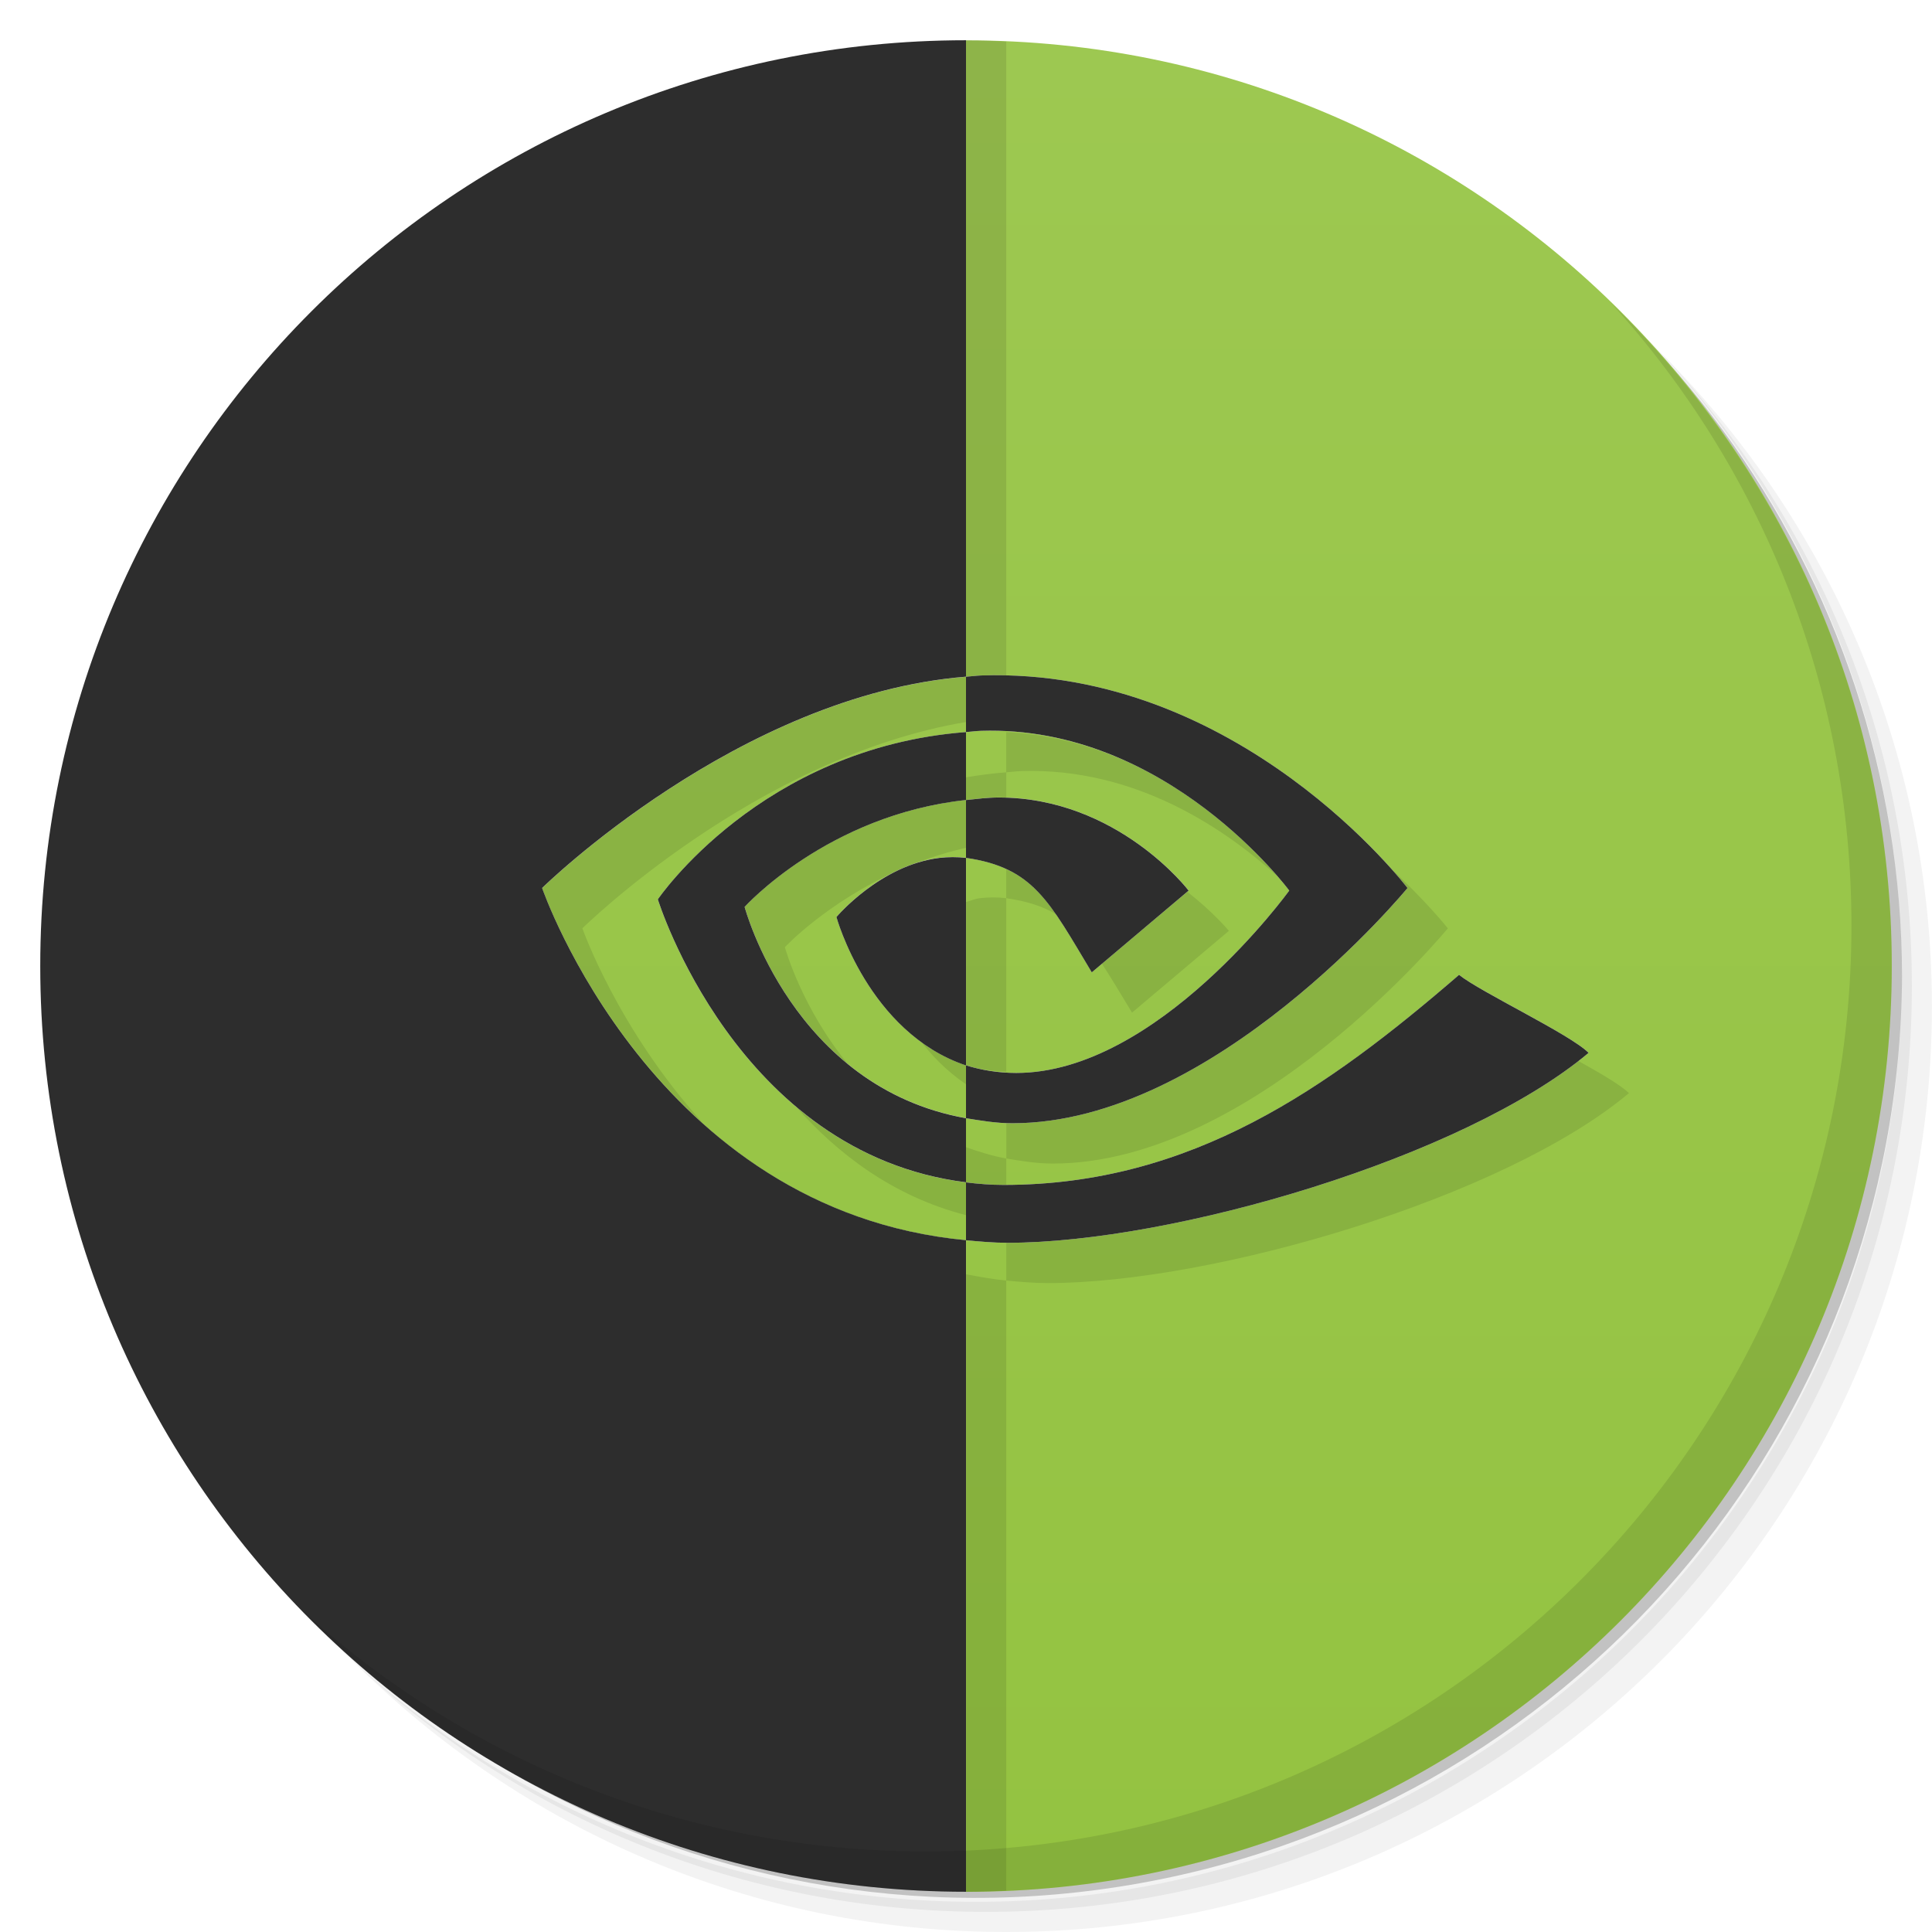
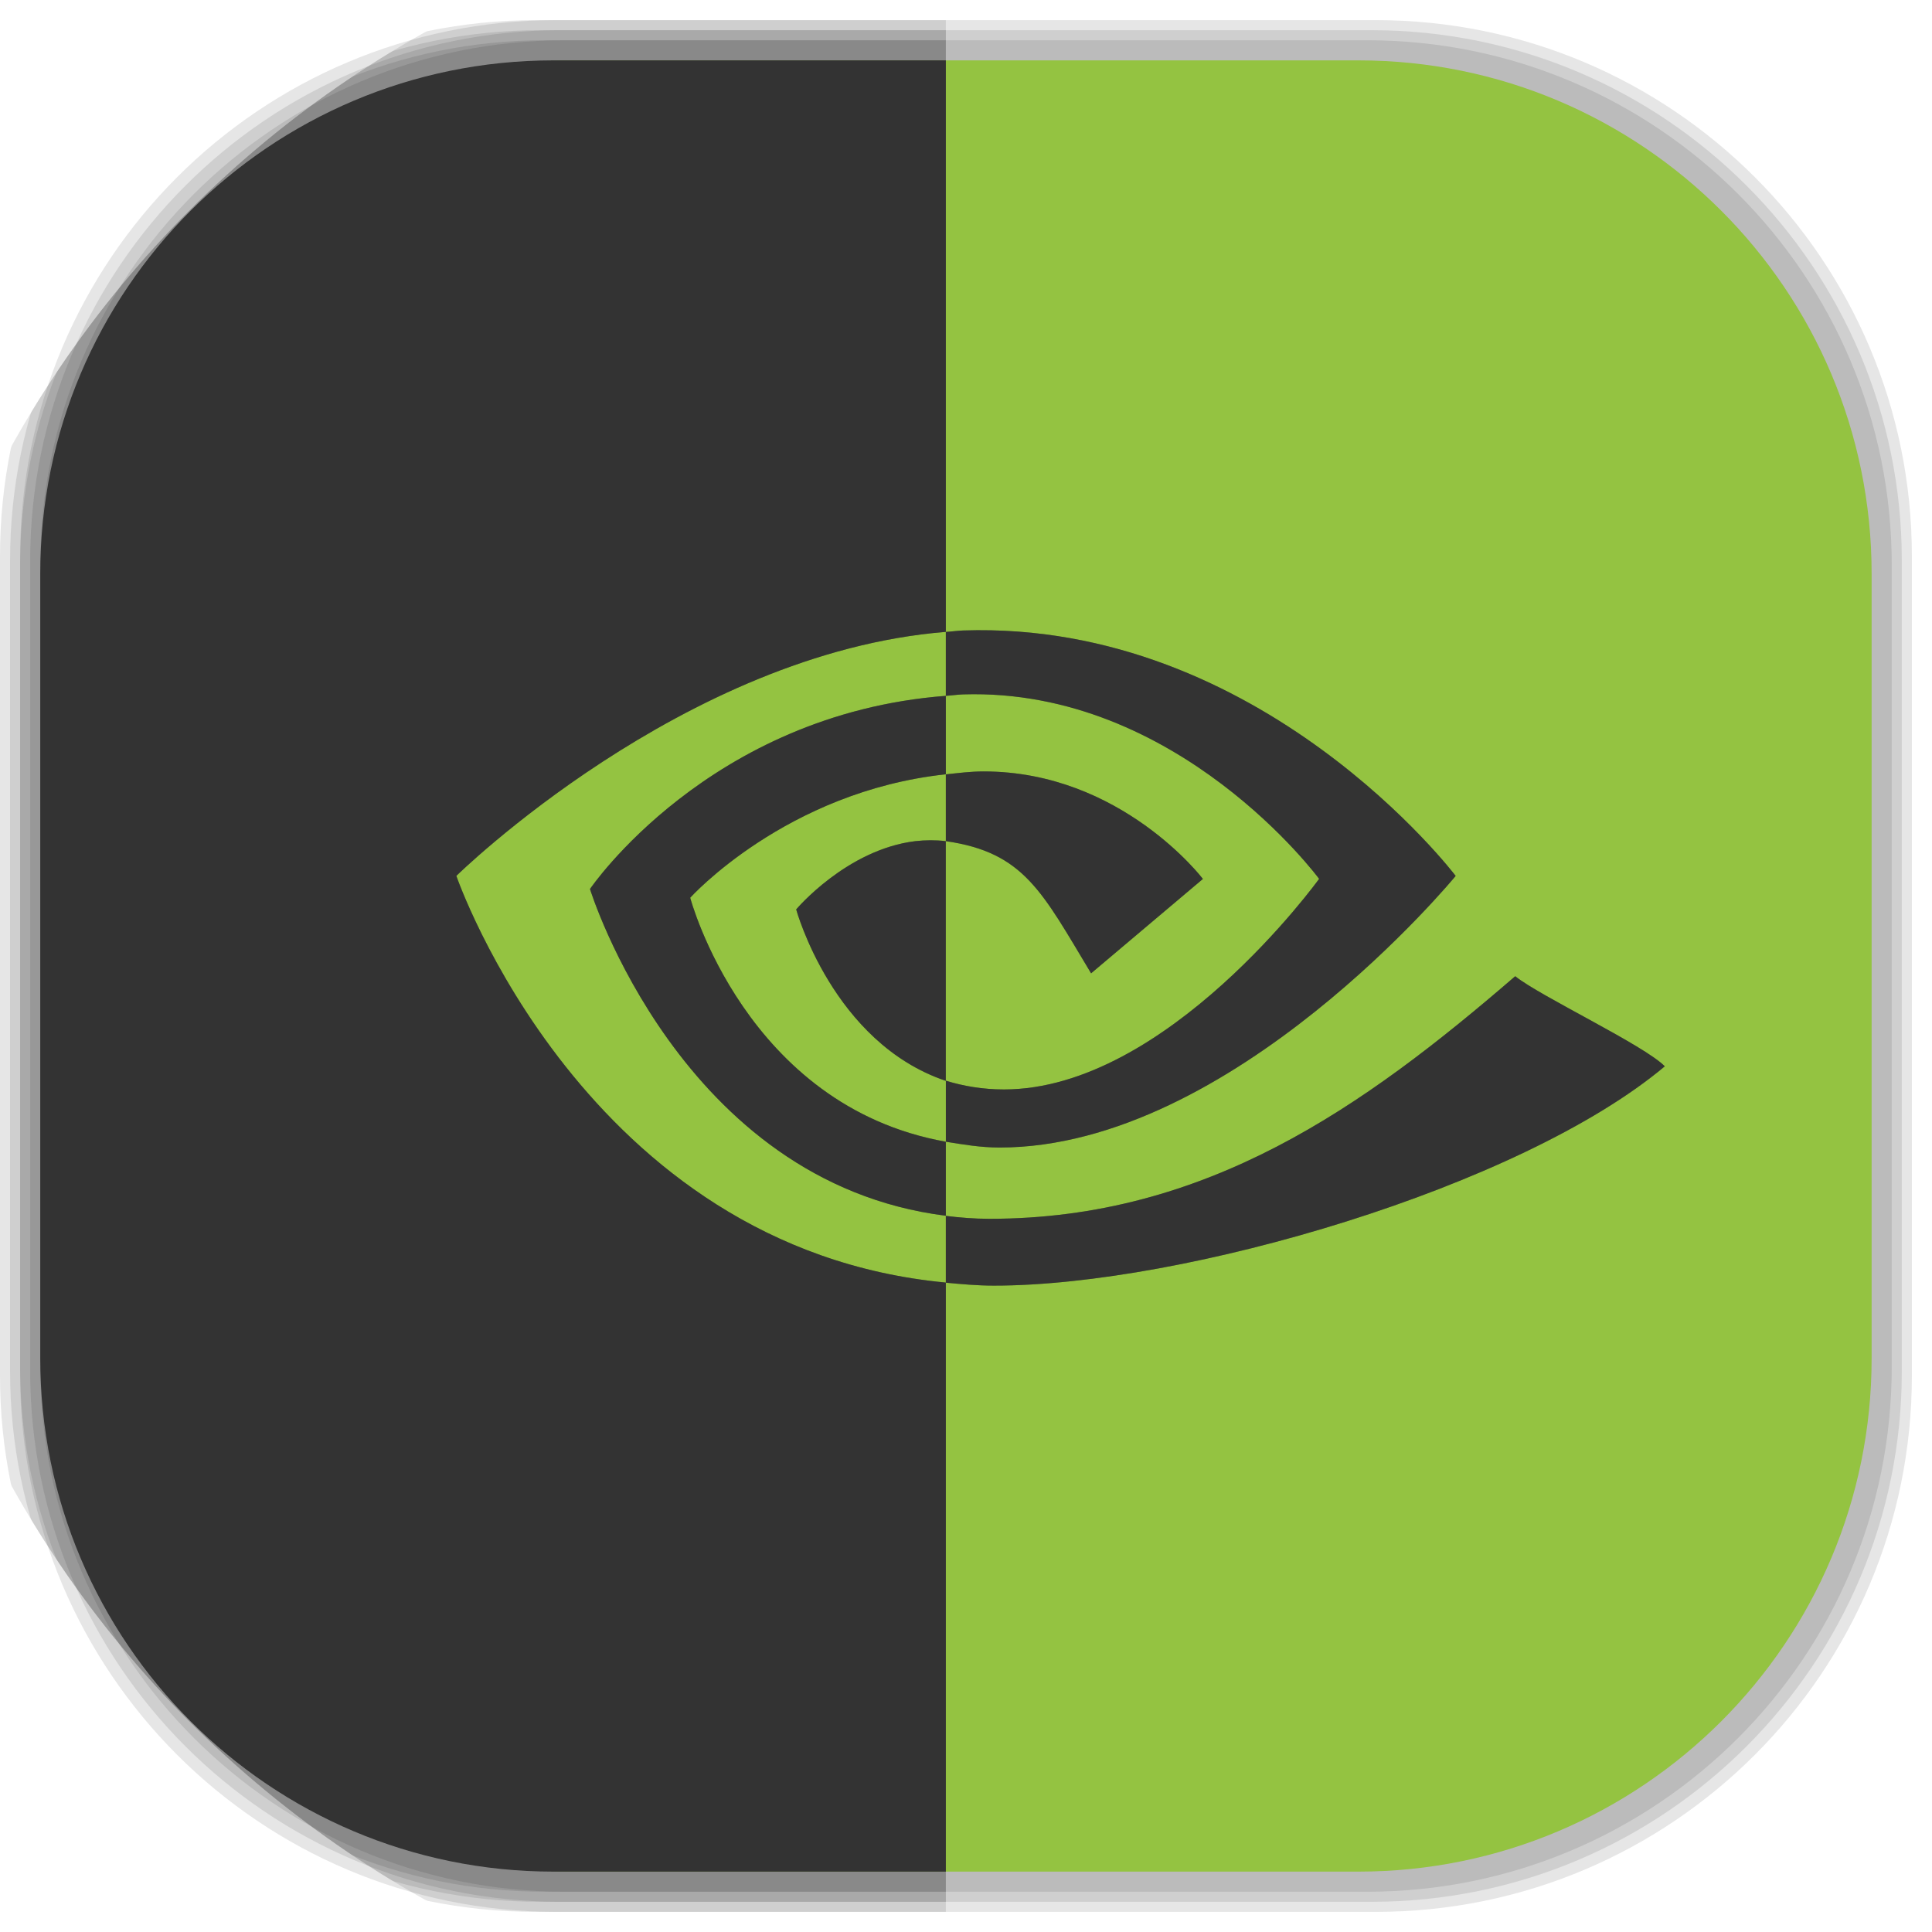
- <svg xmlns="http://www.w3.org/2000/svg" viewBox="0 0 48 48">
-   <defs>
-     <clipPath>
-       <g transform="translate(0,-1004.362)">
-         <path d="m -24 13 c 0 1.105 -0.672 2 -1.5 2 -0.828 0 -1.5 -0.895 -1.5 -2 0 -1.105 0.672 -2 1.5 -2 0.828 0 1.5 0.895 1.5 2 z" transform="matrix(15.33333,0,0,11.5,415,878.8622)" fill="#1890d0" />
+ <svg xmlns="http://www.w3.org/2000/svg" viewBox="0 0 48 48" id="svg2" version="1.1" width="100%" height="100%">
+   <defs id="defs4">
+     <clipPath id="clipPath6">
+       <g transform="translate(0,-1004.362)" id="g8">
+         <path d="m -24 13 c 0 1.105 -0.672 2 -1.5 2 -0.828 0 -1.5 -0.895 -1.5 -2 0 -1.105 0.672 -2 1.5 -2 0.828 0 1.5 0.895 1.5 2 z" transform="matrix(15.33333,0,0,11.5,415,878.8622)" fill="#1890d0" id="path10" />
      </g>
    </clipPath>
-     <clipPath>
-       <g transform="translate(0,-1004.362)">
-         <path d="m -24 13 c 0 1.105 -0.672 2 -1.5 2 -0.828 0 -1.5 -0.895 -1.5 -2 0 -1.105 0.672 -2 1.5 -2 0.828 0 1.5 0.895 1.5 2 z" transform="matrix(15.33333,0,0,11.5,415,878.8622)" fill="#1890d0" />
+     <clipPath id="clipPath12">
+       <g transform="translate(0,-1004.362)" id="g14">
+         <path d="m -24 13 c 0 1.105 -0.672 2 -1.5 2 -0.828 0 -1.5 -0.895 -1.5 -2 0 -1.105 0.672 -2 1.5 -2 0.828 0 1.5 0.895 1.5 2 z" transform="matrix(15.33333,0,0,11.5,415,878.8622)" fill="#1890d0" id="path16" />
      </g>
    </clipPath>
-     <linearGradient id="linearGradient3185" gradientUnits="userSpaceOnUse" gradientTransform="matrix(0,-1,1,0,-1.5e-6,48)" x1="1" x2="47">
-       <stop stop-color="#94c341" stop-opacity="1" />
-       <stop offset="1" stop-color="#9dc851" stop-opacity="1" />
+     <linearGradient id="linearGradient3185" gradientUnits="userSpaceOnUse" gradientTransform="matrix(0,-1,1,0,-73.22034,68.33898)" x1="1" x2="47">
+       <stop stop-color="#94c341" stop-opacity="1" id="stop19" />
+       <stop offset="1" stop-color="#9dc851" stop-opacity="1" id="stop21" />
    </linearGradient>
+     <linearGradient id="linearGradient3764" x1="1" x2="47" gradientUnits="userSpaceOnUse" gradientTransform="matrix(0,-1,1,0,-1.5e-6,48)">
+       <stop stop-color="#b5945b" stop-opacity="1" id="stop7" />
+       <stop offset="1" stop-color="#bb9e69" stop-opacity="1" id="stop9" />
+     </linearGradient>
+     <clipPath id="clipPath-899834956">
+       <g transform="translate(0,-1004.362)" id="g12">
+         <path d="m -24 13 c 0 1.105 -0.672 2 -1.5 2 -0.828 0 -1.5 -0.895 -1.5 -2 0 -1.105 0.672 -2 1.5 -2 0.828 0 1.5 0.895 1.5 2 z" transform="matrix(15.33333,0,0,11.5,415,878.8622)" fill="#1890d0" id="path14" />
+       </g>
+     </clipPath>
+     <clipPath id="clipPath-909443126">
+       <g transform="translate(0,-1004.362)" id="g17">
+         <path d="m -24 13 c 0 1.105 -0.672 2 -1.5 2 -0.828 0 -1.5 -0.895 -1.5 -2 0 -1.105 0.672 -2 1.5 -2 0.828 0 1.5 0.895 1.5 2 z" transform="matrix(15.33333,0,0,11.5,415,878.8622)" fill="#1890d0" id="path19" />
+       </g>
+     </clipPath>
+     <clipPath id="clipPath-909443126-7">
+       <g transform="translate(0,-1004.362)" id="g17-2">
+         <path style="fill:#1890d0" d="m -24,13 c 0,1.105 -0.672,2 -1.5,2 -0.828,0 -1.5,-0.895 -1.5,-2 0,-1.105 0.672,-2 1.5,-2 0.828,0 1.5,0.895 1.5,2 z" transform="matrix(15.33333,0,0,11.5,415,878.8622)" id="path19-3" />
+       </g>
+     </clipPath>
+     <linearGradient id="linearGradient3759">
+       <stop id="stop3761" offset="0" style="stop-color:#a75e15;stop-opacity:1;" />
+       <stop id="stop3763" offset="1" style="stop-color:#ffffff;stop-opacity:0;" />
+     </linearGradient>
+     <linearGradient id="linearGradient3777">
+       <stop id="stop3779" offset="0" style="stop-color:#e0dd00;stop-opacity:1;" />
+       <stop id="stop3781" offset="1" style="stop-color:#000000;stop-opacity:0;" />
+     </linearGradient>
+     <linearGradient id="linearGradient3185-8" gradientUnits="userSpaceOnUse" gradientTransform="matrix(0,-1.154743,1.154743,0,-3.714412,51.71325)" x1="1" x2="47">
+       <stop stop-color="#94c341" stop-opacity="1" id="stop19-0" />
+       <stop offset="1" stop-color="#9dc851" stop-opacity="1" id="stop21-0" />
+     </linearGradient>
+     <clipPath clipPathUnits="userSpaceOnUse" id="clipPath3135">
+       <path d="m 23.999,-2.56 c -14.669,0 -26.559,11.89 -26.559,26.559 0,14.669 11.89,26.559 26.559,26.559 l 0,-18.693 c -8.98,-0.848 -12.161,-10.104 -12.161,-10.104 0,0 5.634,-5.539 12.161,-6.062 l 0,-18.26 z m 0,18.26 0,1.588 c 0.144,-0.009 0.284,-0.031 0.433,-0.036 5.336,-0.167 8.841,4.583 8.841,4.583 0,0 -3.776,5.232 -7.83,5.232 -0.528,0 -1.01,-0.084 -1.443,-0.217 l 0,1.516 c 0.424,0.068 0.857,0.144 1.335,0.144 5.785,0 11.331,-6.748 11.331,-6.748 0,0 -4.808,-6.346 -12.233,-6.098 -0.144,0.005 -0.289,0.027 -0.433,0.036 z m 0,12.666 c -4.98,-0.889 -6.351,-6.062 -6.351,-6.062 0,0 2.378,-2.639 6.351,-3.067 l 0,-1.949 c -5.895,0.452 -8.841,4.799 -8.841,4.799 0,0 2.251,7.291 8.841,8.118 l 0,-1.841 z m 0,1.841 0,1.661 c 0.388,0.036 0.785,0.073 1.191,0.073 4.737,0 13.084,-2.44 16.672,-5.449 -0.528,-0.532 -3.09,-1.736 -3.717,-2.238 -3.771,3.256 -7.677,6.027 -13.064,6.027 -0.379,0 -0.731,-0.03 -1.083,-0.073 z m 0,-10.97 0,1.661 c 1.945,0.279 2.39,1.259 3.609,3.284 l 2.778,-2.345 c 0,0 -2.03,-2.671 -5.449,-2.671 -0.32,0 -0.632,0.04 -0.939,0.073 z m 0,1.661 c -0.262,-0.031 -0.514,-0.027 -0.758,0 -1.709,0.208 -2.96,1.696 -2.96,1.696 0,0 0.906,3.311 3.717,4.259 l 0,-5.954 z" id="path3137" style="fill:#2d2d2d;fill-opacity:1;fill-rule:evenodd;stroke:none" />
+     </clipPath>
+     <clipPath clipPathUnits="userSpaceOnUse" id="clipPath3139">
+       <path d="m 23.999,-2.56 c -14.669,0 -26.559,11.89 -26.559,26.559 0,14.669 11.89,26.559 26.559,26.559 l 0,-18.693 c -8.98,-0.848 -12.161,-10.104 -12.161,-10.104 0,0 5.634,-5.539 12.161,-6.062 l 0,-18.26 z m 0,18.26 0,1.588 c 0.144,-0.009 0.284,-0.031 0.433,-0.036 5.336,-0.167 8.841,4.583 8.841,4.583 0,0 -3.776,5.232 -7.83,5.232 -0.528,0 -1.01,-0.084 -1.443,-0.217 l 0,1.516 c 0.424,0.068 0.857,0.144 1.335,0.144 5.785,0 11.331,-6.748 11.331,-6.748 0,0 -4.808,-6.346 -12.233,-6.098 -0.144,0.005 -0.289,0.027 -0.433,0.036 z m 0,12.666 c -4.98,-0.889 -6.351,-6.062 -6.351,-6.062 0,0 2.378,-2.639 6.351,-3.067 l 0,-1.949 c -5.895,0.452 -8.841,4.799 -8.841,4.799 0,0 2.251,7.291 8.841,8.118 l 0,-1.841 z m 0,1.841 0,1.661 c 0.388,0.036 0.785,0.073 1.191,0.073 4.737,0 13.084,-2.44 16.672,-5.449 -0.528,-0.532 -3.09,-1.736 -3.717,-2.238 -3.771,3.256 -7.677,6.027 -13.064,6.027 -0.379,0 -0.731,-0.03 -1.083,-0.073 z m 0,-10.97 0,1.661 c 1.945,0.279 2.39,1.259 3.609,3.284 l 2.778,-2.345 c 0,0 -2.03,-2.671 -5.449,-2.671 -0.32,0 -0.632,0.04 -0.939,0.073 z m 0,1.661 c -0.262,-0.031 -0.514,-0.027 -0.758,0 -1.709,0.208 -2.96,1.696 -2.96,1.696 0,0 0.906,3.311 3.717,4.259 l 0,-5.954 z" id="path3141" style="fill:#2d2d2d;fill-opacity:1;fill-rule:evenodd;stroke:none" />
+     </clipPath>
  </defs>
-   <g>
-     <path d="m 36.31 5 c 5.859 4.062 9.688 10.831 9.688 18.5 c 0 12.426 -10.07 22.5 -22.5 22.5 c -7.669 0 -14.438 -3.828 -18.5 -9.688 c 1.037 1.822 2.306 3.499 3.781 4.969 c 4.085 3.712 9.514 5.969 15.469 5.969 c 12.703 0 23 -10.298 23 -23 c 0 -5.954 -2.256 -11.384 -5.969 -15.469 c -1.469 -1.475 -3.147 -2.744 -4.969 -3.781 z m 4.969 3.781 c 3.854 4.113 6.219 9.637 6.219 15.719 c 0 12.703 -10.297 23 -23 23 c -6.081 0 -11.606 -2.364 -15.719 -6.219 c 4.16 4.144 9.883 6.719 16.219 6.719 c 12.703 0 23 -10.298 23 -23 c 0 -6.335 -2.575 -12.06 -6.719 -16.219 z" opacity="0.05" />
-     <path d="m 41.28 8.781 c 3.712 4.085 5.969 9.514 5.969 15.469 c 0 12.703 -10.297 23 -23 23 c -5.954 0 -11.384 -2.256 -15.469 -5.969 c 4.113 3.854 9.637 6.219 15.719 6.219 c 12.703 0 23 -10.298 23 -23 c 0 -6.081 -2.364 -11.606 -6.219 -15.719 z" opacity="0.1" />
-     <path d="m 31.25 2.375 c 8.615 3.154 14.75 11.417 14.75 21.13 c 0 12.426 -10.07 22.5 -22.5 22.5 c -9.708 0 -17.971 -6.135 -21.12 -14.75 a 23 23 0 0 0 44.875 -7 a 23 23 0 0 0 -16 -21.875 z" opacity="0.2" />
+   <g id="g3067">
+     <g id="layer2">
+       <rect ry="13.037" rx="13.037" y="1" x="1" height="46" width="46" id="rect3007" style="opacity:0.1;fill:#000000;fill-opacity:1;fill-rule:nonzero;stroke:none" />
+       <rect style="opacity:0.1;fill:#000000;fill-opacity:1;fill-rule:nonzero;stroke:none" id="rect3011" width="47" height="47" x="0.5" y="0.5" rx="13.32" ry="13.32" />
+       <rect style="opacity:0.1;fill:#000000;fill-opacity:1;fill-rule:nonzero;stroke:none" id="rect3013" width="46.5" height="46.5" x="0.75" y="0.75" rx="13.178" ry="13.178" />
+     </g>
+     <g style="display:inline" id="layer1">
+       <rect transform="matrix(0,-1,1,0,0,0)" ry="12.753" rx="12.753" y="1.5" x="-46.5" height="45" width="45" id="rect2988" style="fill:#94c341;fill-opacity:1;fill-rule:nonzero;stroke:none" />
+     </g>
  </g>
-   <path d="m 24 1 l 0 15.813 c 0.125 -0.008 0.25 -0.027 0.375 -0.031 c 6.43 -0.215 10.594 5.281 10.594 5.281 c 0 0 -4.802 5.844 -9.813 5.844 c -0.414 0 -0.789 -0.066 -1.156 -0.125 l 0 1.594 c 0.305 0.036 0.61 0.063 0.938 0.063 c 4.665 0 8.05 -2.399 11.313 -5.219 c 0.543 0.434 2.762 1.477 3.219 1.938 c -3.106 2.606 -10.336 4.719 -14.438 4.719 c -0.351 0 -0.695 -0.032 -1.031 -0.063 l 0 16.188 c 12.703 0 23 -10.297 23 -23 c 0 -12.703 -10.297 -23 -23 -23 z m 0 29.813 l 0 -1.438 c -5.707 -0.717 -7.656 -7.03 -7.656 -7.03 c 0 0 2.551 -3.765 7.656 -4.156 l 0 -1.375 c -5.652 0.453 -10.531 5.25 -10.531 5.25 c 0 0 2.754 8.02 10.531 8.75 z m 0 -12.625 l 0 1.688 c 0.265 -0.027 0.535 -0.063 0.813 -0.063 c 2.961 0 4.719 2.313 4.719 2.313 l -2.406 2.031 c -1.055 -1.754 -1.441 -2.602 -3.125 -2.844 l 0 5.156 c 0.375 0.114 0.793 0.188 1.25 0.188 c 3.511 0 6.781 -4.531 6.781 -4.531 c 0 0 -3.035 -4.114 -7.656 -3.969 c -0.129 0.004 -0.25 0.023 -0.375 0.031 z m 0 8.281 c -2.434 -0.82 -3.219 -3.688 -3.219 -3.688 c 0 0 1.082 -1.289 2.563 -1.469 c 0.211 -0.023 0.429 -0.027 0.656 0 l 0 -1.438 c -3.441 0.371 -5.5 2.656 -5.5 2.656 c 0 0 1.187 4.48 5.5 5.25 l 0 -1.313 z" fill="url(#linearGradient3185)" fill-opacity="1" />
-   <path d="m 24 1 l 0 15.813 c 0.125 -0.008 0.25 -0.027 0.375 -0.031 c 0.212 -0.007 0.418 0.026 0.625 0.031 l 0 -15.781 c -0.331 -0.014 -0.666 -0.031 -1 -0.031 z m 0 15.813 c -5.652 0.453 -10.531 5.25 -10.531 5.25 c 0 0 1.143 3.286 4 5.844 c -2.125 -2.341 -3 -4.844 -3 -4.844 c 0 0 4.311 -4.247 9.531 -5.125 l 0 -1.125 z m 1 1.375 l 0 1 c 0.125 -0.008 0.246 -0.027 0.375 -0.031 c 2.844 -0.089 5.07 1.44 6.375 2.625 c -0.651 -0.786 -3.091 -3.404 -6.75 -3.594 z m 0 1 c -0.342 0.026 -0.681 0.071 -1 0.125 l 0 0.563 c 0.265 -0.027 0.535 -0.063 0.813 -0.063 c 0.065 0 0.124 -0.002 0.188 0 l 0 -0.625 z m -1 0.688 c -3.441 0.371 -5.5 2.656 -5.5 2.656 c 0 0 0.614 2.349 2.594 3.938 c -1.179 -1.417 -1.594 -2.938 -1.594 -2.938 c 0 0 1.03 -1.107 2.813 -1.906 c 0.504 -0.226 1.064 -0.42 1.688 -0.563 l 0 -1.188 z m 10.438 1.594 c 0.249 0.281 0.531 0.594 0.531 0.594 c 0 0 -3.02 3.67 -6.781 5.188 c -0.974 0.393 -2 0.656 -3.03 0.656 c -0.054 0 -0.103 0.002 -0.156 0 l 0 0.875 c 0.367 0.059 0.742 0.125 1.156 0.125 c 5.01 0 9.813 -5.844 9.813 -5.844 c 0 0 -0.554 -0.701 -1.531 -1.594 z m -9.438 7.313 c -0.357 -0.064 -0.685 -0.171 -1 -0.281 l 0 0.875 c 0.305 0.036 0.61 0.063 0.938 0.063 c 0.021 0 0.042 0 0.063 0 l 0 -0.656 z m -1 0.594 c -1.739 -0.218 -3.127 -0.954 -4.219 -1.875 c 1.022 1.15 2.388 2.217 4.219 2.688 l 0 -0.813 z m 1 -7.781 l 0 0.719 c 0.522 0.075 0.919 0.206 1.25 0.406 c -0.362 -0.521 -0.731 -0.888 -1.25 -1.125 z m 0 0.719 c -0.227 -0.027 -0.445 -0.023 -0.656 0 c -0.121 0.015 -0.229 0.066 -0.344 0.094 l 0 4.063 c 0.303 0.092 0.642 0.135 1 0.156 l 0 -4.313 z m -1 4.156 c -0.46 -0.155 -0.84 -0.42 -1.188 -0.688 c 0.311 0.42 0.699 0.822 1.188 1.156 l 0 -0.469 z m 5.5 -4.313 l -2.125 1.781 c 0.226 0.348 0.465 0.745 0.75 1.219 l 2.406 -2.031 c 0 0 -0.376 -0.457 -1.031 -0.969 z m 9.688 4.188 c -3.234 2.509 -10.165 4.531 -14.156 4.531 c -0.011 0 -0.021 0 -0.031 0 l 0 0.938 c 0.336 0.031 0.68 0.063 1.031 0.063 c 4.102 0 11.331 -2.113 14.438 -4.719 c -0.194 -0.196 -0.714 -0.498 -1.281 -0.813 z m -14.188 5.469 c -0.346 -0.033 -0.674 -0.096 -1 -0.156 l 0 15.344 c 0.334 0 0.669 -0.017 1 -0.031 l 0 -15.16 z" opacity="0.1" fill="#000" fill-rule="evenodd" stroke="none" fill-opacity="1" />
-   <path d="m 24 1 c -12.703 0 -23 10.297 -23 23 c 0 12.703 10.297 23 23 23 l 0 -16.188 c -7.777 -0.734 -10.531 -8.75 -10.531 -8.75 c 0 0 4.879 -4.797 10.531 -5.25 l 0 -15.813 z m 0 15.813 l 0 1.375 c 0.125 -0.008 0.246 -0.027 0.375 -0.031 c 4.621 -0.145 7.656 3.969 7.656 3.969 c 0 0 -3.27 4.531 -6.781 4.531 c -0.457 0 -0.875 -0.073 -1.25 -0.188 l 0 1.313 c 0.367 0.059 0.742 0.125 1.156 0.125 c 5.01 0 9.813 -5.844 9.813 -5.844 c 0 0 -4.164 -5.496 -10.594 -5.281 c -0.125 0.004 -0.25 0.023 -0.375 0.031 z m 0 10.969 c -4.313 -0.77 -5.5 -5.25 -5.5 -5.25 c 0 0 2.059 -2.285 5.5 -2.656 l 0 -1.688 c -5.105 0.391 -7.656 4.156 -7.656 4.156 c 0 0 1.949 6.314 7.656 7.03 l 0 -1.594 z m 0 1.594 l 0 1.438 c 0.336 0.031 0.68 0.063 1.031 0.063 c 4.102 0 11.331 -2.113 14.438 -4.719 c -0.457 -0.461 -2.676 -1.503 -3.219 -1.938 c -3.266 2.82 -6.648 5.219 -11.313 5.219 c -0.328 0 -0.633 -0.026 -0.938 -0.063 z m 0 -9.5 l 0 1.438 c 1.684 0.242 2.07 1.09 3.125 2.844 l 2.406 -2.031 c 0 0 -1.758 -2.313 -4.719 -2.313 c -0.277 0 -0.547 0.035 -0.813 0.063 z m 0 1.438 c -0.227 -0.027 -0.445 -0.023 -0.656 0 c -1.48 0.18 -2.563 1.469 -2.563 1.469 c 0 0 0.785 2.867 3.219 3.688 l 0 -5.156 z" fill="#2d2d2d" fill-rule="evenodd" stroke="none" fill-opacity="1" />
-   <g>
-     <path d="m 40.03 7.531 c 3.712 4.084 5.969 9.514 5.969 15.469 0 12.703 -10.297 23 -23 23 c -5.954 0 -11.384 -2.256 -15.469 -5.969 4.178 4.291 10.01 6.969 16.469 6.969 c 12.703 0 23 -10.298 23 -23 0 -6.462 -2.677 -12.291 -6.969 -16.469 z" opacity="0.1" />
+   <g id="g3075" clip-path="url(#clipPath3139)" transform="translate(-0.5,0)">
+     <g id="g3077">
+       <rect style="opacity:0.1;fill:#000000;fill-opacity:1;fill-rule:nonzero;stroke:none" id="rect3079" width="46" height="46" x="1" y="1" rx="13.037" ry="13.037" />
+       <rect ry="13.32" rx="13.32" y="0.5" x="0.5" height="47" width="47" id="rect3081" style="opacity:0.1;fill:#000000;fill-opacity:1;fill-rule:nonzero;stroke:none" />
+       <rect ry="13.178" rx="13.178" y="0.75" x="0.75" height="46.5" width="46.5" id="rect3083" style="opacity:0.1;fill:#000000;fill-opacity:1;fill-rule:nonzero;stroke:none" />
+     </g>
+     <g id="g3085" style="display:inline">
+       <rect style="fill:#333333;fill-opacity:1;fill-rule:nonzero;stroke:none" id="rect3087" width="45" height="45" x="-46.5" y="1.5" rx="12.753" ry="12.753" transform="matrix(0,-1,1,0,0,0)" />
+     </g>
  </g>
</svg>
